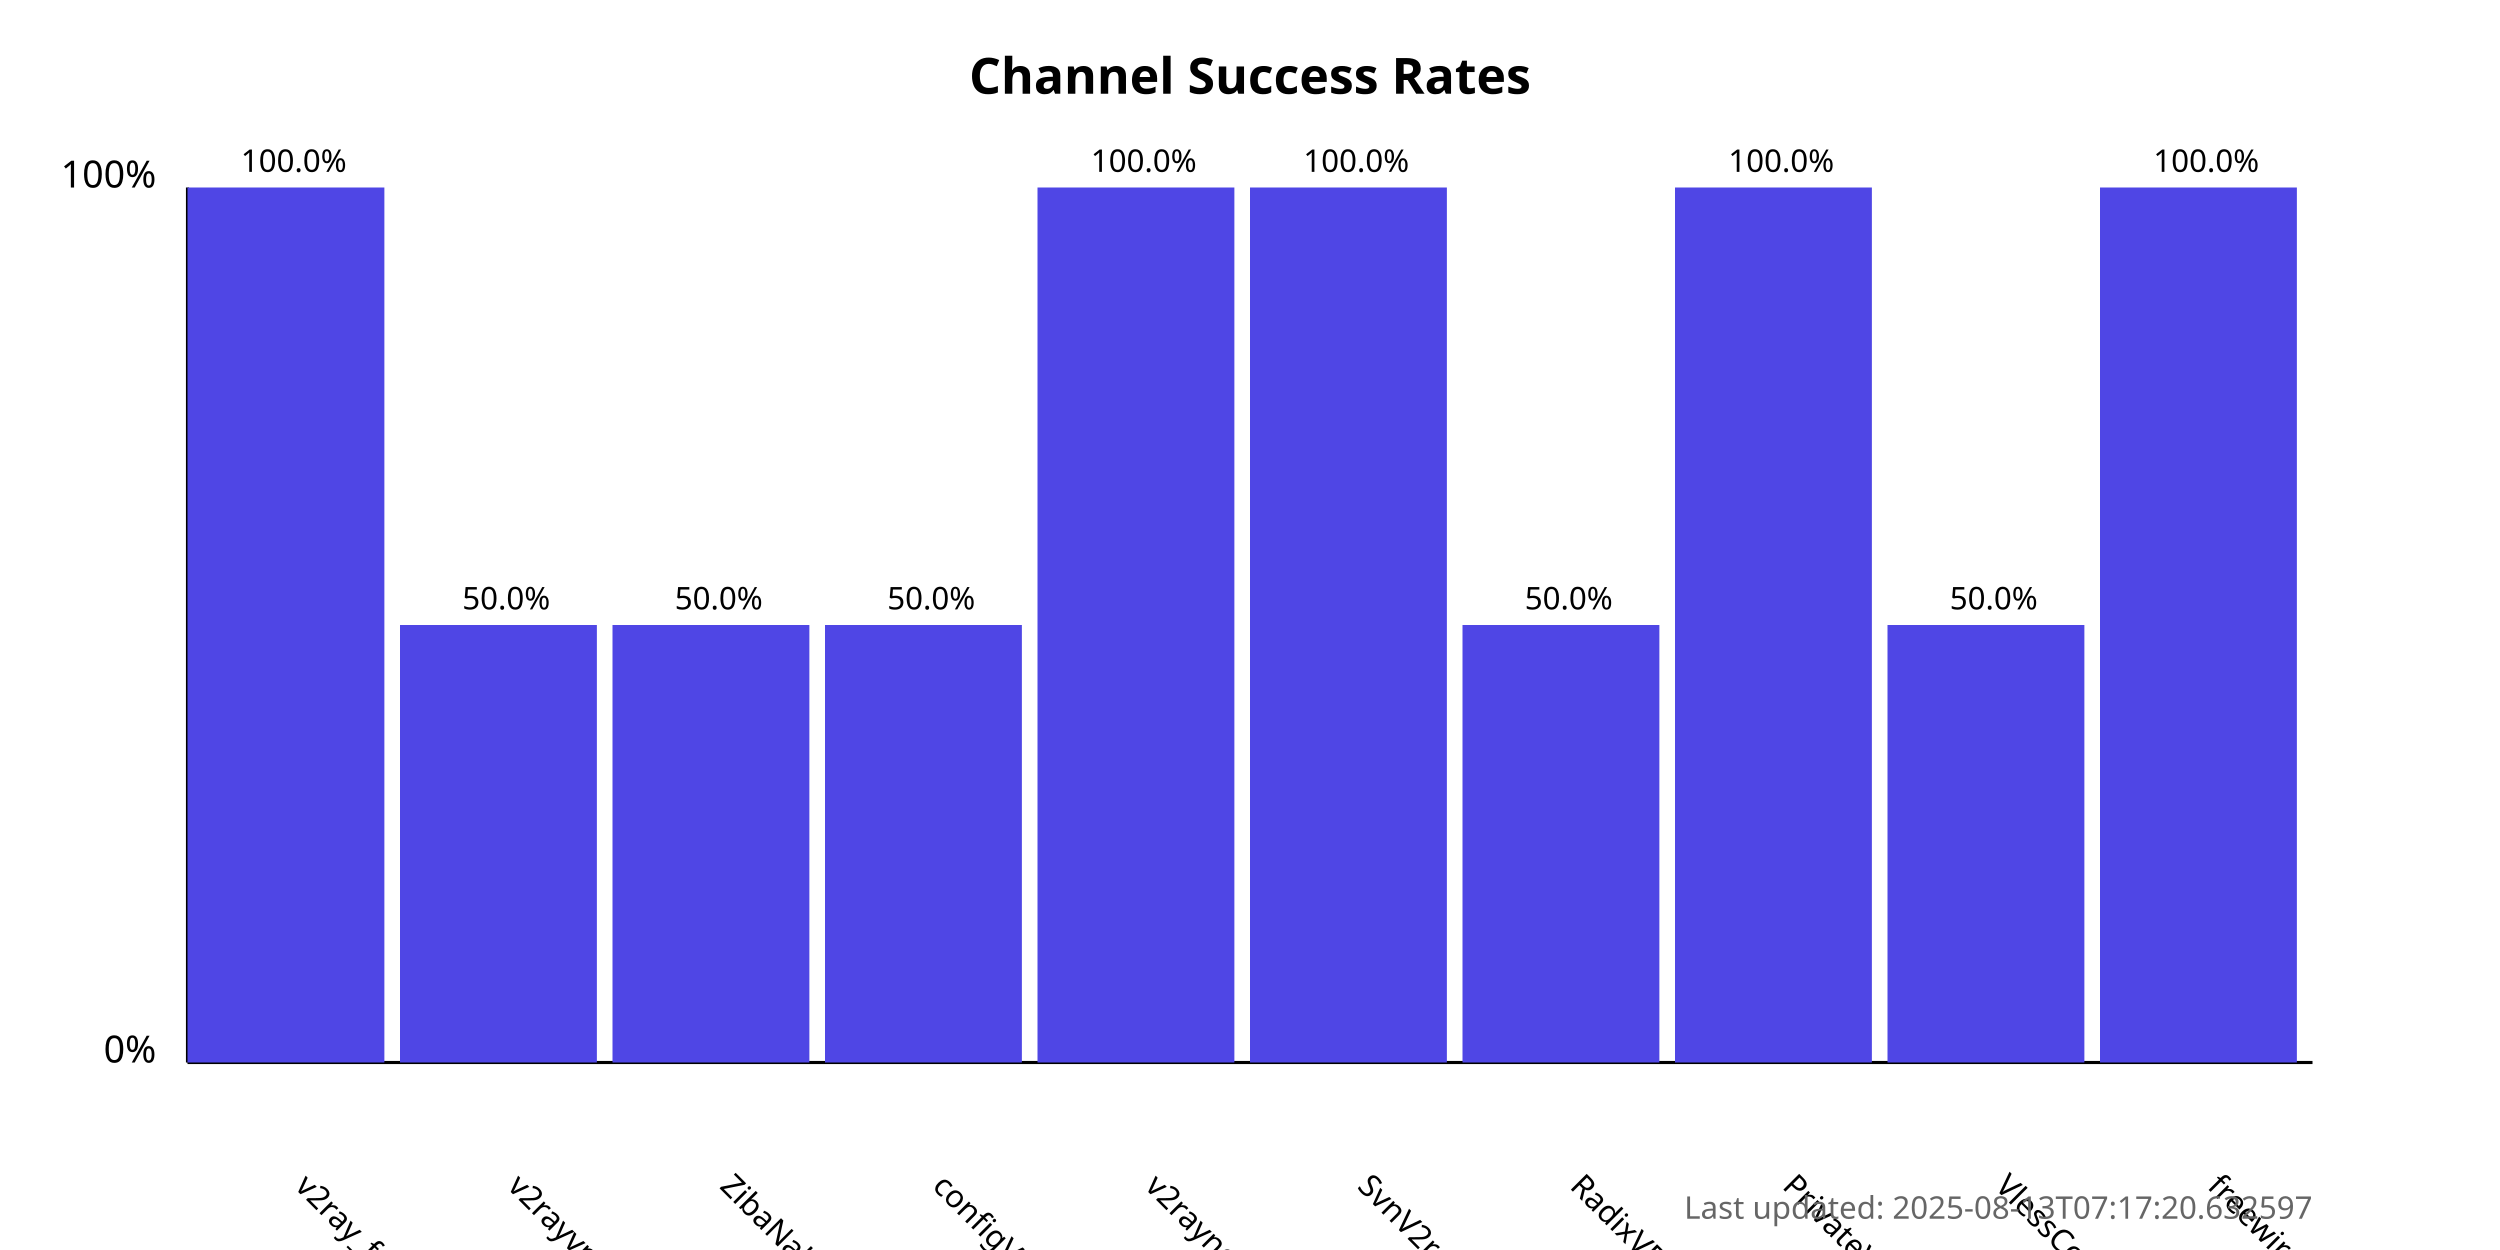
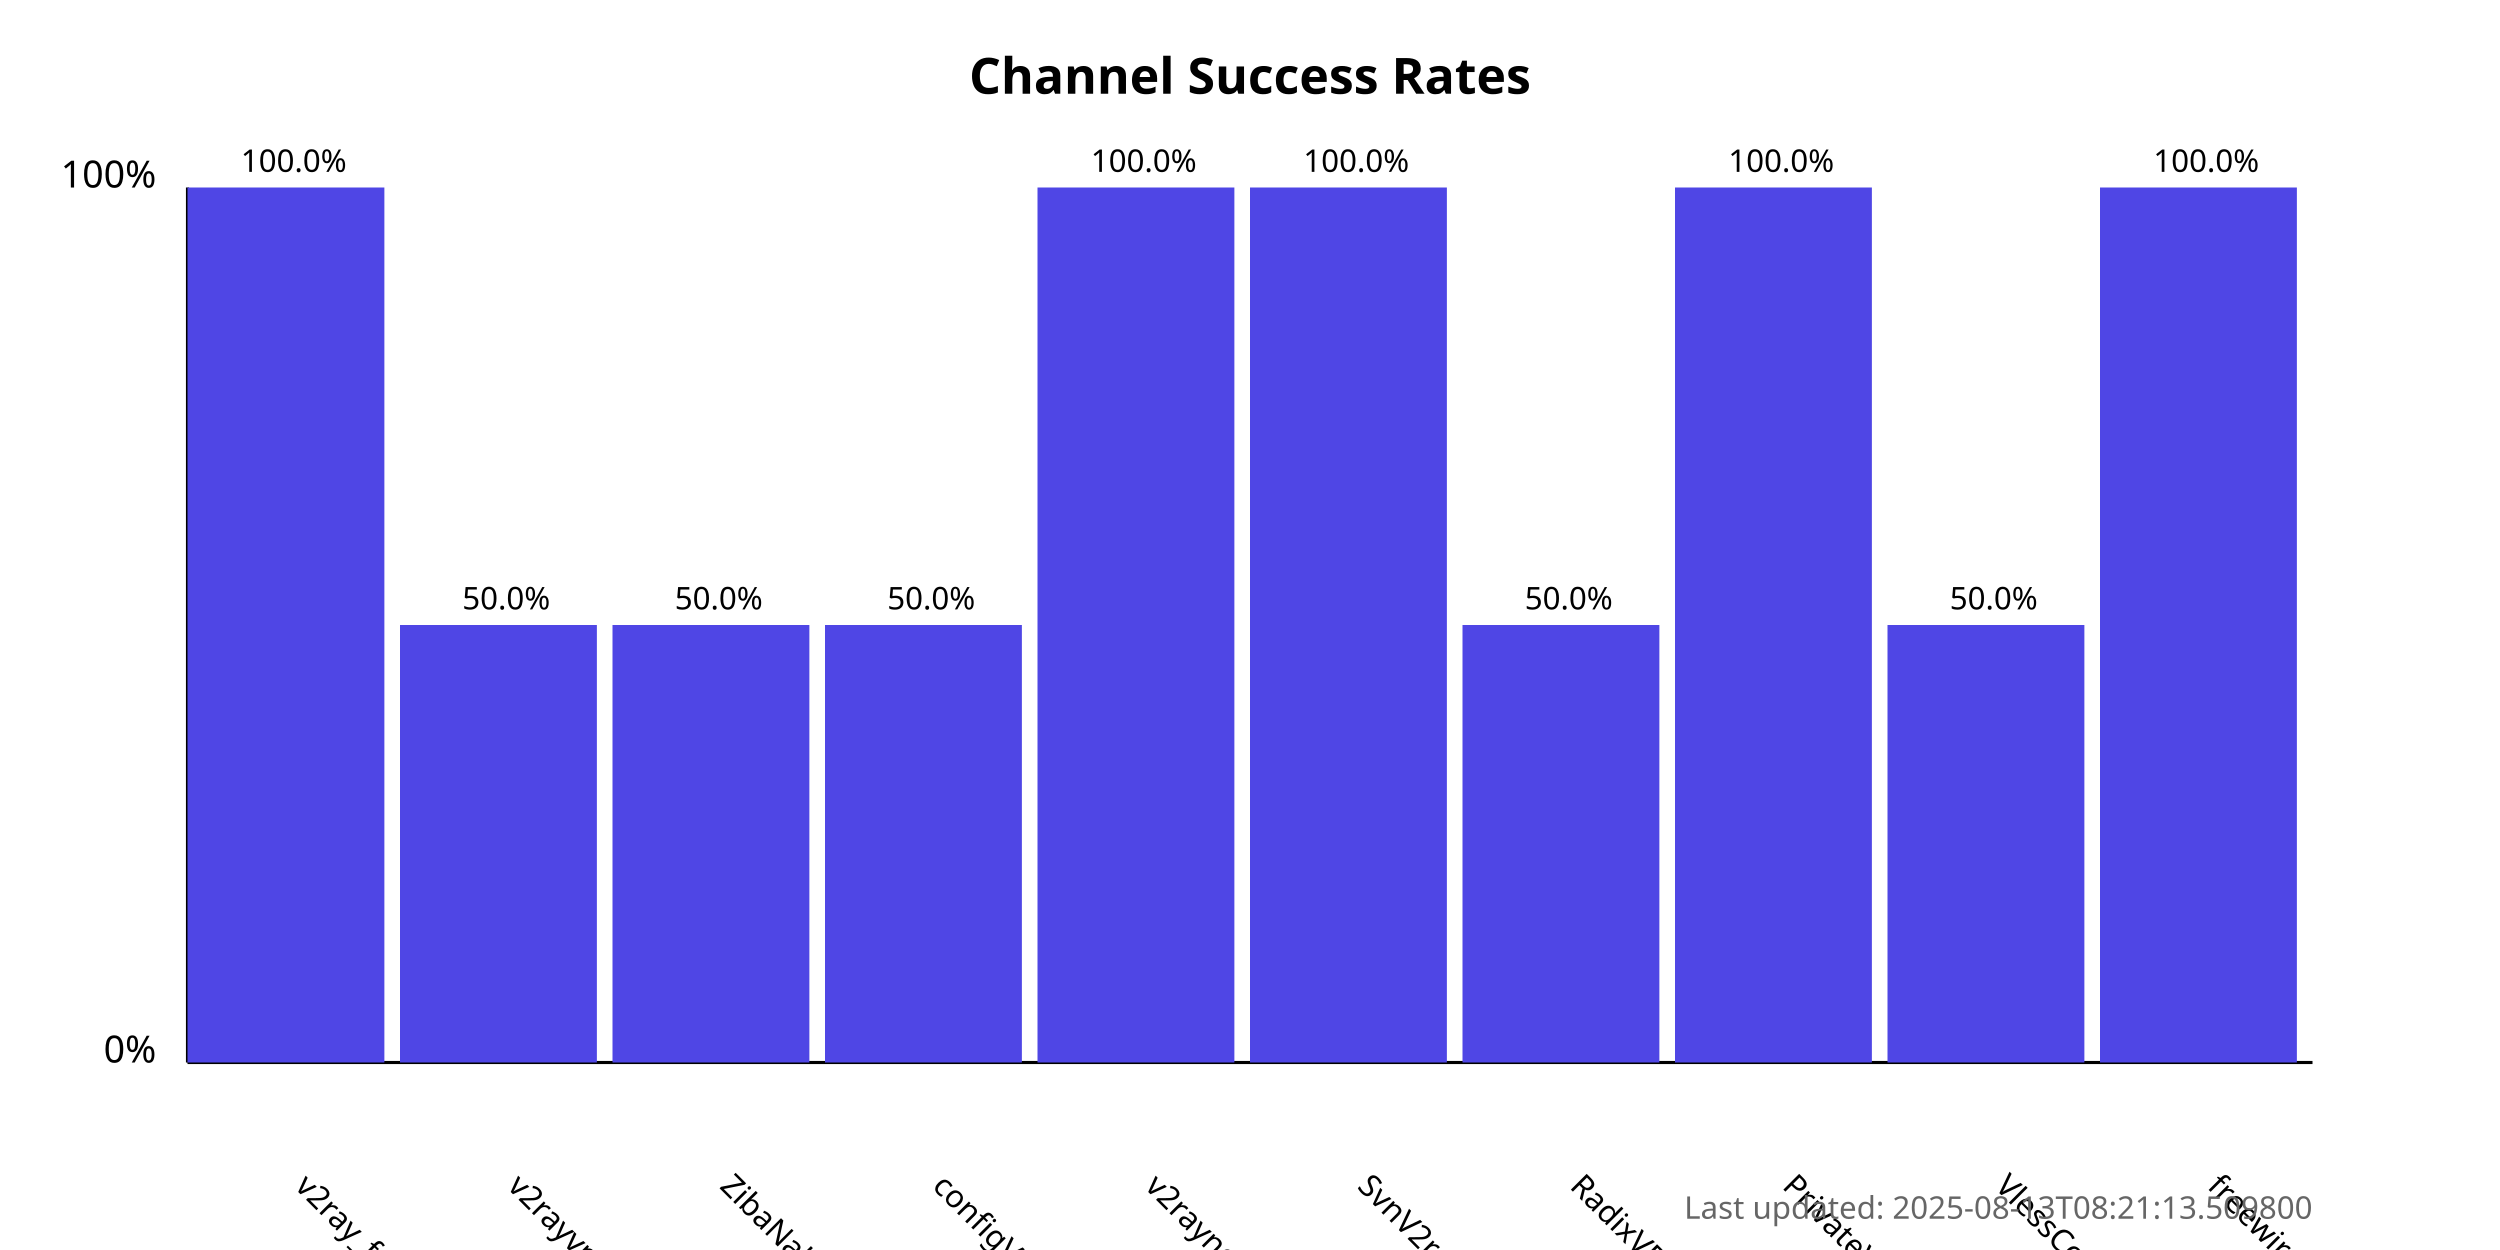
<svg xmlns="http://www.w3.org/2000/svg" width="800" height="400">
  <style>
            .chart-title { font: bold 16px sans-serif; }
            .axis-label { font: 12px sans-serif; }
            .tick-label { font: 10px sans-serif; }
            .bar { fill: #4f46e5; }
            .bar:hover { fill: #6366f1; }
            .timestamp { font: 10px sans-serif; fill: #666; }
        </style>
  <text x="400.0" y="30" text-anchor="middle" class="chart-title">
            Channel Success Rates
        </text>
  <line x1="60" y1="340" x2="60" y2="60" stroke="black" stroke-width="1" />
  <line x1="60" y1="340" x2="740" y2="340" stroke="black" stroke-width="1" />
  <text x="50" y="340" text-anchor="end" class="axis-label">0%</text>
  <text x="50" y="60" text-anchor="end" class="axis-label">100%</text>
  <g>
    <rect x="60" y="60.0" width="63.0" height="280.0" class="bar" />
    <text x="94.0" y="380" transform="rotate(45, 94.0, 380)" text-anchor="start" class="tick-label">
                v2ray_free_conf
            </text>
    <text x="94.0" y="55.0" text-anchor="middle" class="tick-label">
                100.0%
            </text>
  </g>
  <g>
    <rect x="128.0" y="200.0" width="63.0" height="140.0" class="bar" />
    <text x="162.0" y="380" transform="rotate(45, 162.0, 380)" text-anchor="start" class="tick-label">
                v2rayvpno
            </text>
    <text x="162.0" y="195.0" text-anchor="middle" class="tick-label">
                50.0%
            </text>
  </g>
  <g>
    <rect x="196.0" y="200.0" width="63.0" height="140.0" class="bar" />
    <text x="230.0" y="380" transform="rotate(45, 230.0, 380)" text-anchor="start" class="tick-label">
                ZibaNabz
            </text>
    <text x="230.0" y="195.0" text-anchor="middle" class="tick-label">
                50.0%
            </text>
  </g>
  <g>
    <rect x="264.0" y="200.0" width="63.0" height="140.0" class="bar" />
    <text x="298.0" y="380" transform="rotate(45, 298.0, 380)" text-anchor="start" class="tick-label">
                configV2rayForFree
            </text>
    <text x="298.0" y="195.0" text-anchor="middle" class="tick-label">
                50.0%
            </text>
  </g>
  <g>
    <rect x="332.0" y="60.0" width="63.0" height="280.0" class="bar" />
    <text x="366.0" y="380" transform="rotate(45, 366.0, 380)" text-anchor="start" class="tick-label">
                v2rayngvpn
            </text>
    <text x="366.0" y="55.0" text-anchor="middle" class="tick-label">
                100.0%
            </text>
  </g>
  <g>
    <rect x="400.0" y="60.0" width="63.0" height="280.0" class="bar" />
    <text x="434.0" y="380" transform="rotate(45, 434.0, 380)" text-anchor="start" class="tick-label">
                SvnV2ray
            </text>
    <text x="434.0" y="55.0" text-anchor="middle" class="tick-label">
                100.0%
            </text>
  </g>
  <g>
    <rect x="468.0" y="200.0" width="63.0" height="140.0" class="bar" />
    <text x="502.0" y="380" transform="rotate(45, 502.0, 380)" text-anchor="start" class="tick-label">
                RadixVPN
            </text>
    <text x="502.0" y="195.0" text-anchor="middle" class="tick-label">
                50.0%
            </text>
  </g>
  <g>
    <rect x="536.0" y="60.0" width="63.0" height="280.0" class="bar" />
    <text x="570.0" y="380" transform="rotate(45, 570.0, 380)" text-anchor="start" class="tick-label">
                PrivateVPNs
            </text>
    <text x="570.0" y="55.0" text-anchor="middle" class="tick-label">
                100.0%
            </text>
  </g>
  <g>
    <rect x="604.0" y="200.0" width="63.0" height="140.0" class="bar" />
    <text x="638.0" y="380" transform="rotate(45, 638.0, 380)" text-anchor="start" class="tick-label">
                VlessConfig
            </text>
    <text x="638.0" y="195.0" text-anchor="middle" class="tick-label">
                50.0%
            </text>
  </g>
  <g>
    <rect x="672.0" y="60.0" width="63.0" height="280.0" class="bar" />
    <text x="706.0" y="380" transform="rotate(45, 706.0, 380)" text-anchor="start" class="tick-label">
                freewireguard
            </text>
    <text x="706.0" y="55.0" text-anchor="middle" class="tick-label">
                100.0%
            </text>
  </g>
  <text x="740" y="390" text-anchor="end" class="timestamp">
-             Last updated: 2025-08-13T07:17:20.632597
+             Last updated: 2025-08-13T08:21:13.509800
        </text>
</svg>
